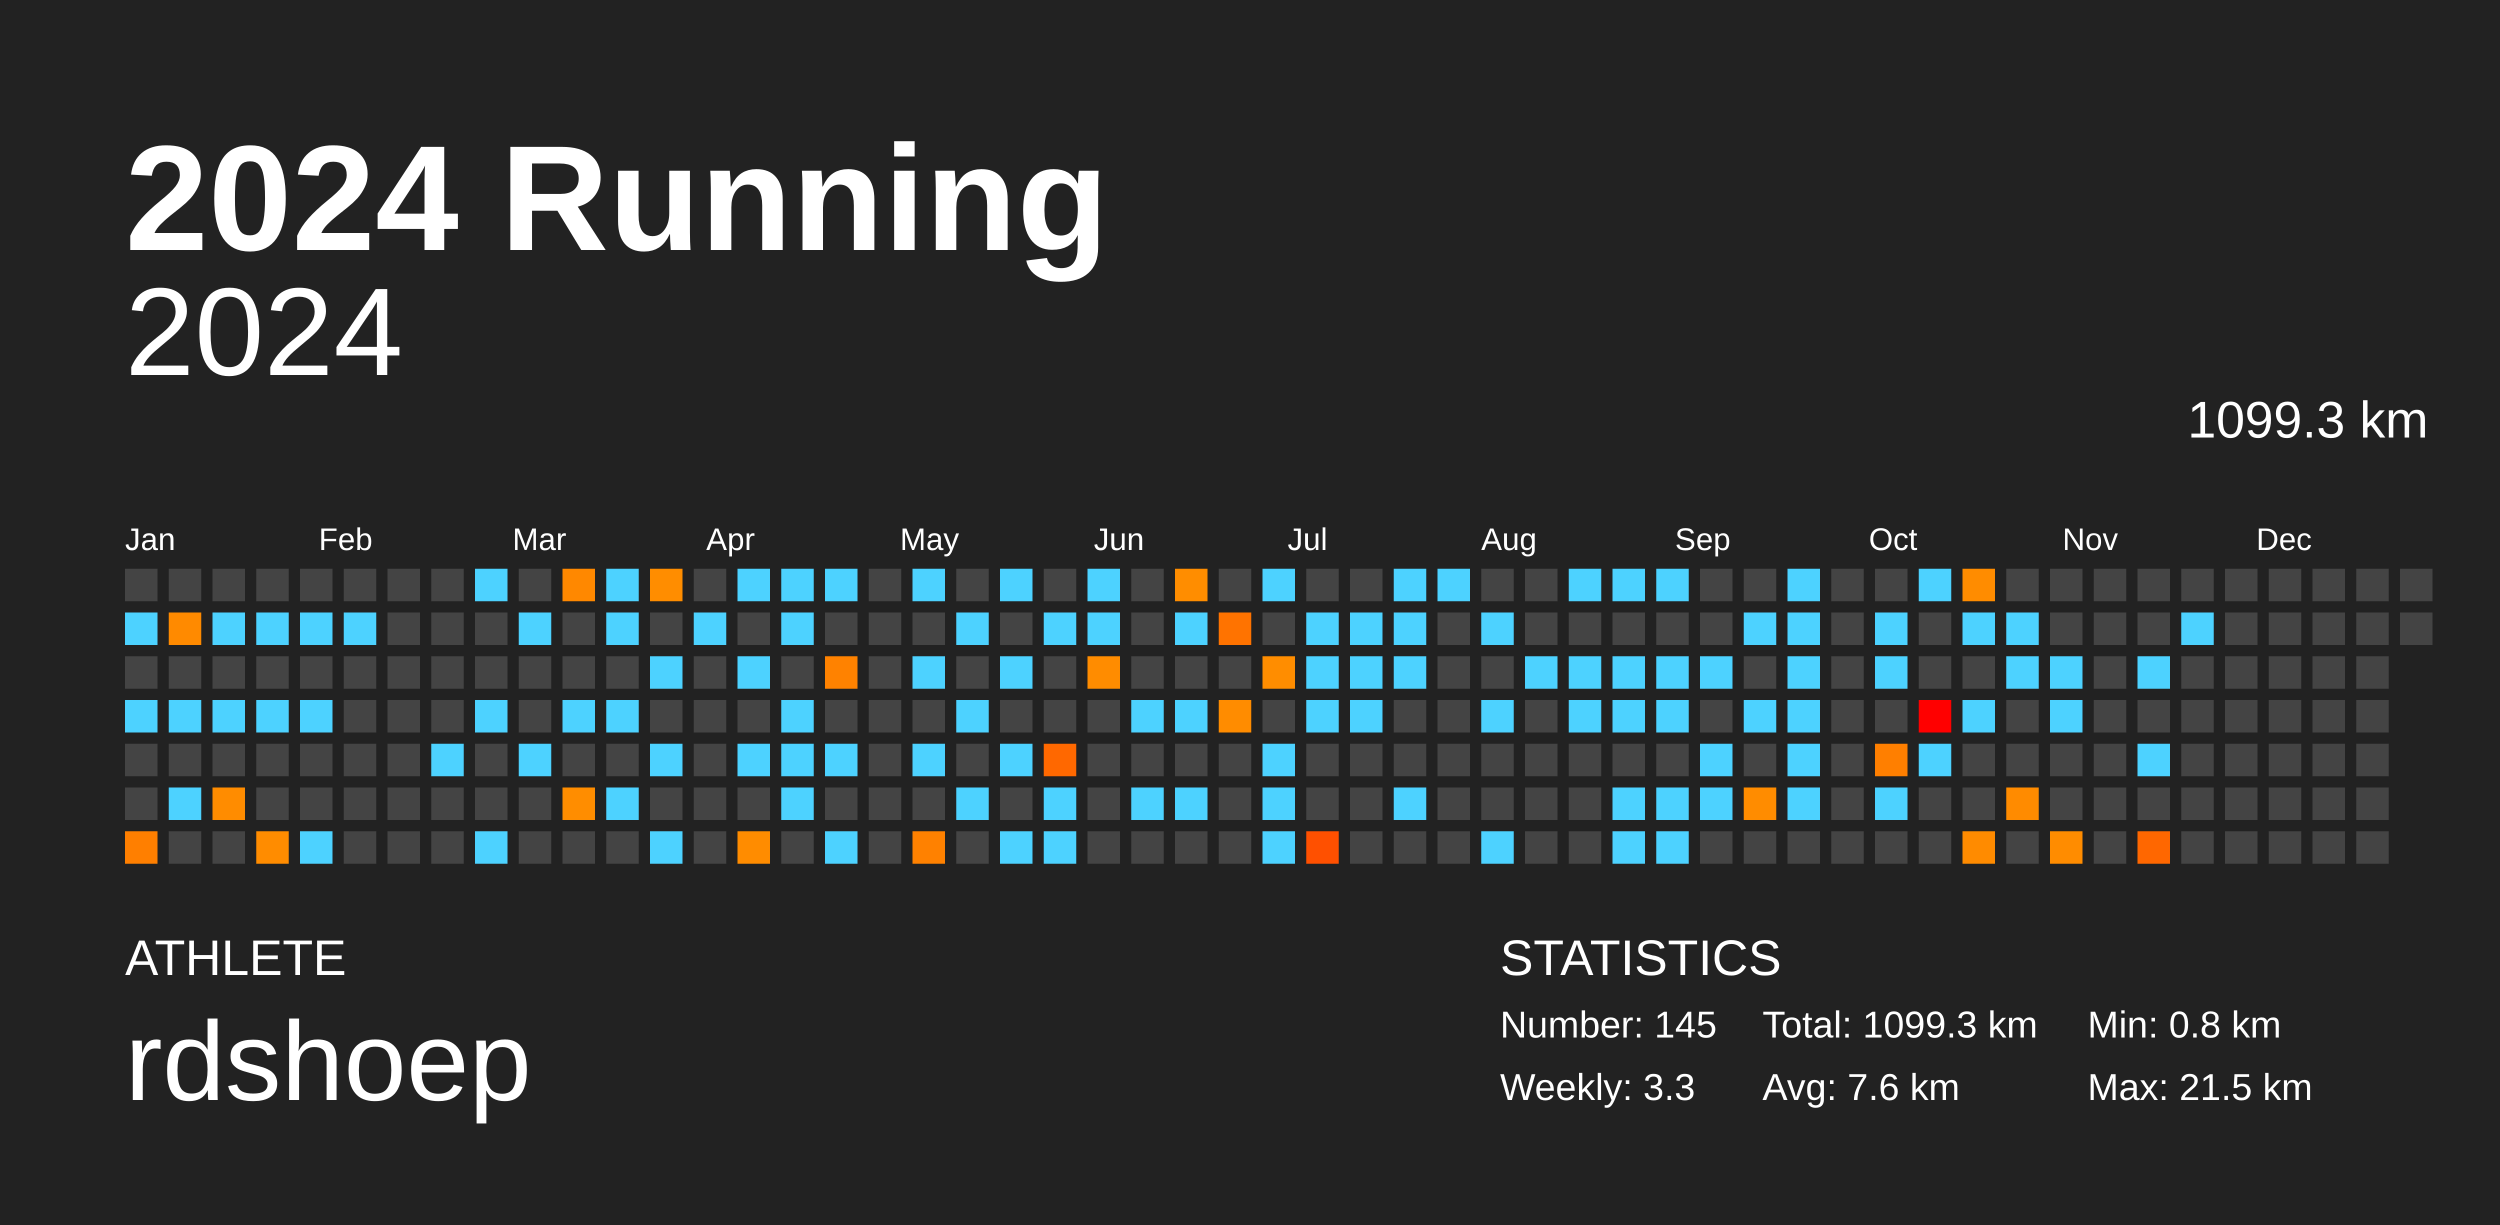
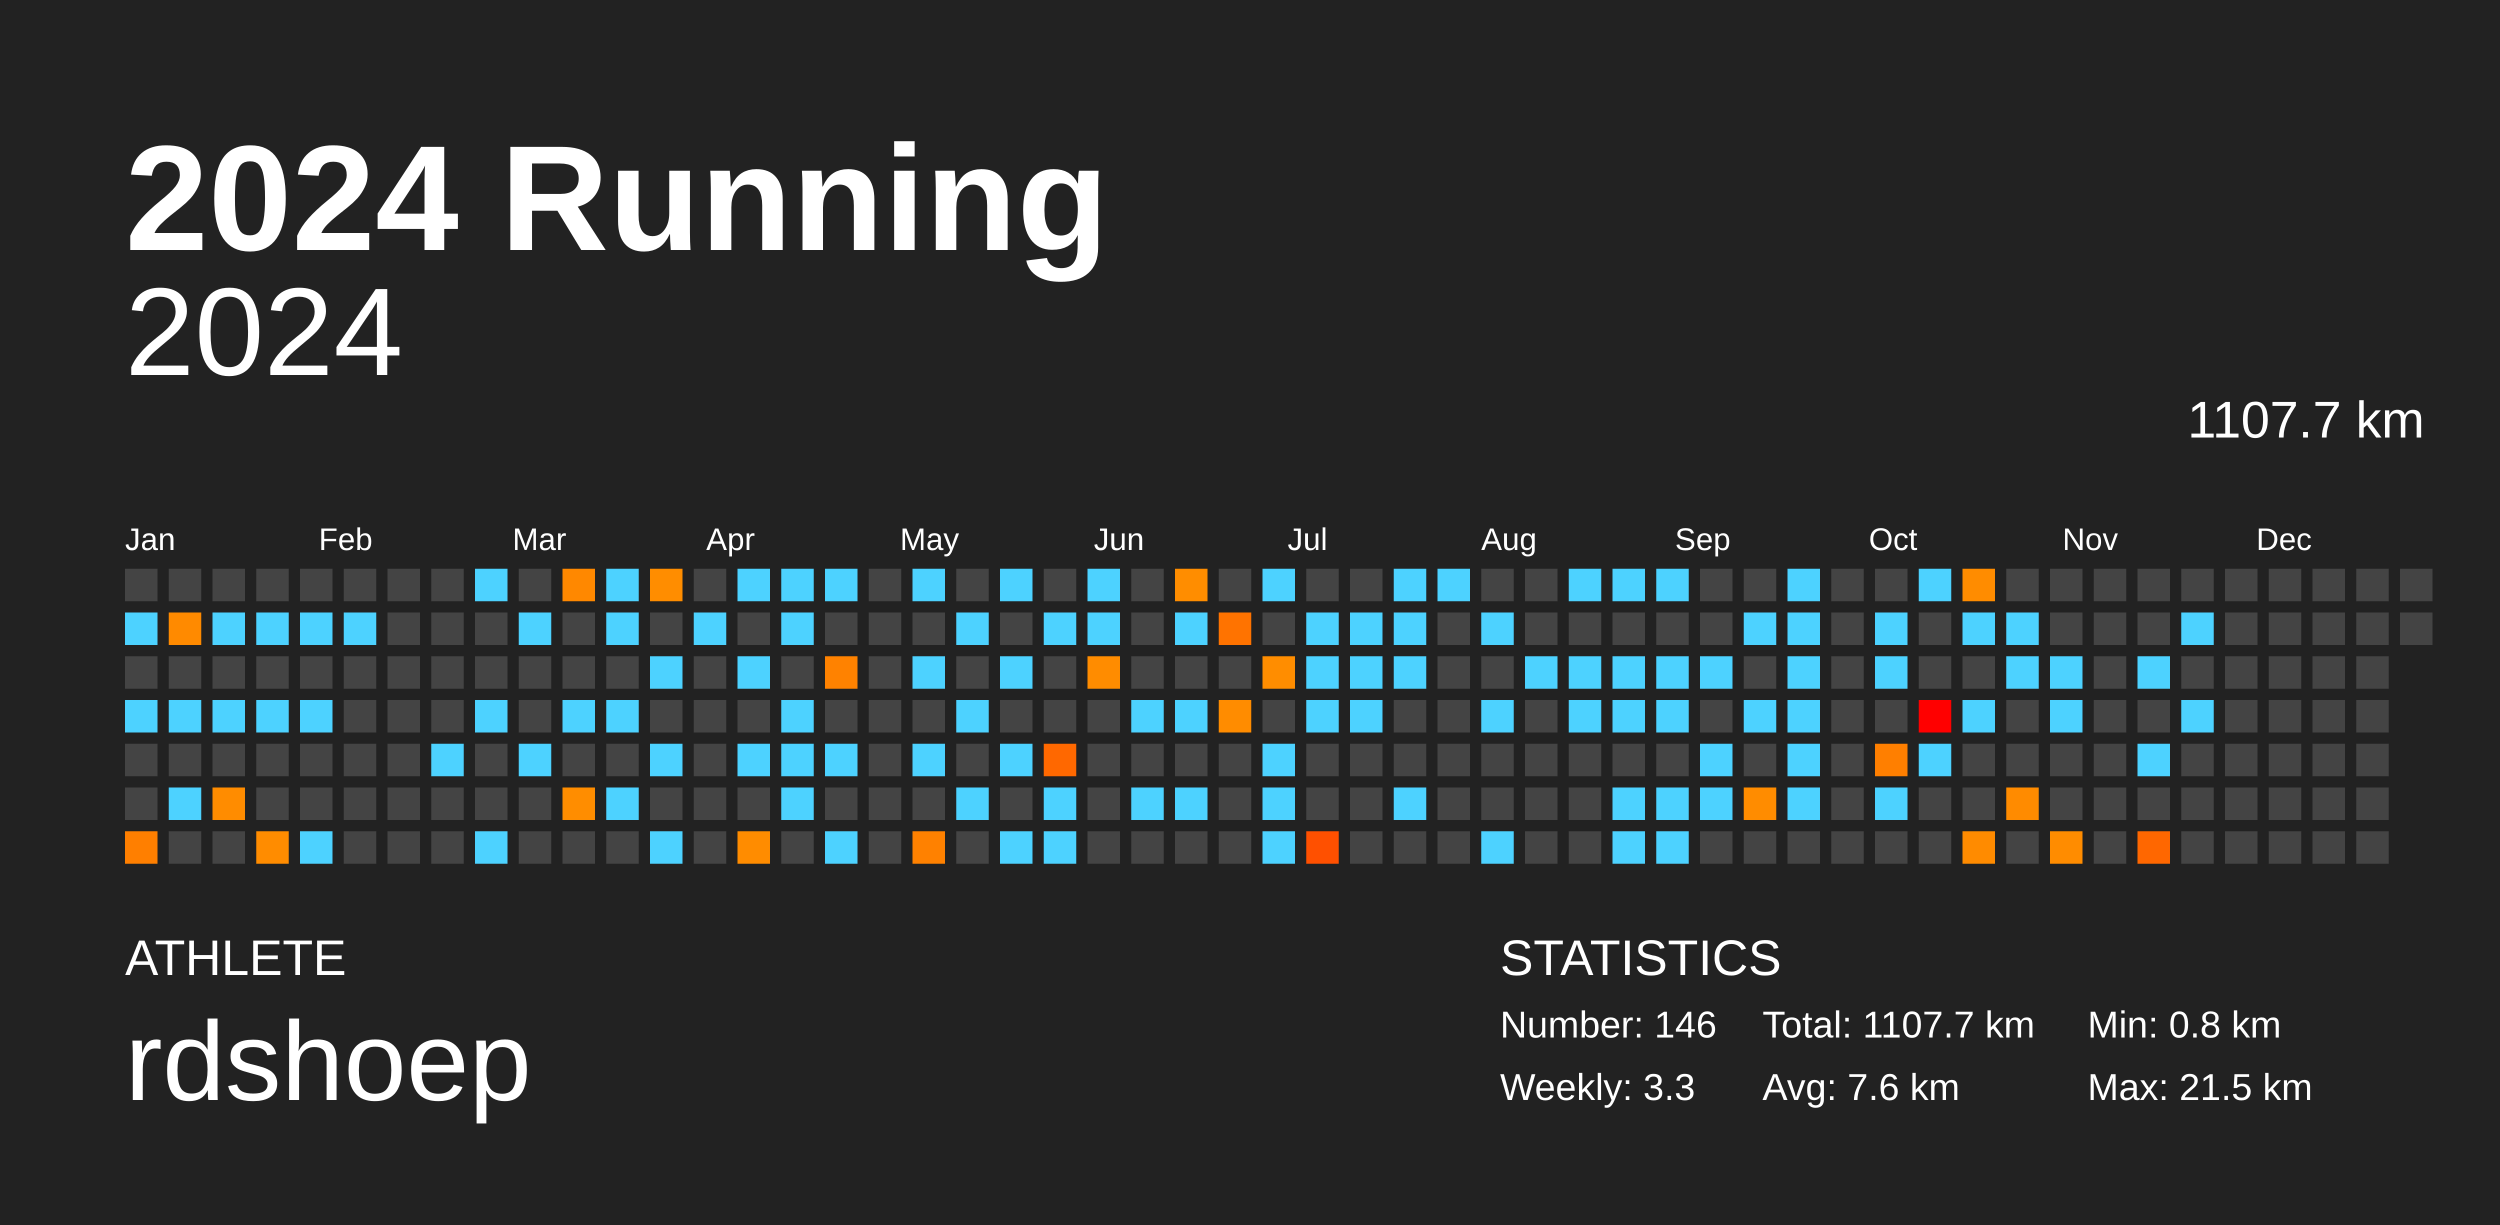
<svg xmlns="http://www.w3.org/2000/svg" baseProfile="full" height="98mm" version="1.1" viewBox="0,0,200,98" width="200mm">
  <defs />
  <rect fill="#222222" height="98" width="200" x="0" y="0" />
  <text fill="#FFFFFF" style="font-size:12px; font-family:Arial; font-weight:bold;" x="10" y="20">2024 Running</text>
  <text fill="#FFFFFF" style="font-size:4px; font-family:Arial" x="10" y="78">ATHLETE</text>
  <text fill="#FFFFFF" style="font-size:9px; font-family:Arial" x="10" y="88">rdshoep</text>
  <text fill="#FFFFFF" style="font-size:4px; font-family:Arial" x="120" y="78">STATISTICS</text>
-   <text fill="#FFFFFF" style="font-size:3px; font-family:Arial" x="120" y="83">Number: 145</text>
+   <text fill="#FFFFFF" style="font-size:3px; font-family:Arial" x="120" y="83">Number: 146</text>
  <text fill="#FFFFFF" style="font-size:3px; font-family:Arial" x="120" y="88">Weekly: 3.3</text>
-   <text fill="#FFFFFF" style="font-size:3px; font-family:Arial" x="141" y="83">Total: 1099.3 km</text>
+   <text fill="#FFFFFF" style="font-size:3px; font-family:Arial" x="141" y="83">Total: 1107.7 km</text>
  <text fill="#FFFFFF" style="font-size:3px; font-family:Arial" x="141" y="88">Avg: 7.6 km</text>
  <text fill="#FFFFFF" style="font-size:3px; font-family:Arial" x="167" y="83">Min: 0.8 km</text>
  <text fill="#FFFFFF" style="font-size:3px; font-family:Arial" x="167" y="88">Max: 21.5 km</text>
  <text alignment-baseline="hanging" fill="#FFFFFF" style="font-size:10.0px; font-family:Arial;" x="10" y="30">2024</text>
-   <text alignment-baseline="hanging" fill="#FFFFFF" style="font-size:4.125px; font-family:Arial;" x="175" y="35">1099.3 km</text>
+   <text alignment-baseline="hanging" fill="#FFFFFF" style="font-size:4.125px; font-family:Arial;" x="175" y="35">1107.7 km</text>
  <text fill="#FFFFFF" style="font-size:2.5px; font-family:Arial" x="10.0" y="44">Jan</text>
  <text fill="#FFFFFF" style="font-size:2.5px; font-family:Arial" x="25.5" y="44">Feb</text>
  <text fill="#FFFFFF" style="font-size:2.5px; font-family:Arial" x="41.0" y="44">Mar</text>
  <text fill="#FFFFFF" style="font-size:2.5px; font-family:Arial" x="56.5" y="44">Apr</text>
  <text fill="#FFFFFF" style="font-size:2.5px; font-family:Arial" x="72.0" y="44">May</text>
  <text fill="#FFFFFF" style="font-size:2.5px; font-family:Arial" x="87.5" y="44">Jun</text>
  <text fill="#FFFFFF" style="font-size:2.5px; font-family:Arial" x="103.0" y="44">Jul</text>
  <text fill="#FFFFFF" style="font-size:2.5px; font-family:Arial" x="118.5" y="44">Aug</text>
  <text fill="#FFFFFF" style="font-size:2.5px; font-family:Arial" x="134.0" y="44">Sep</text>
  <text fill="#FFFFFF" style="font-size:2.5px; font-family:Arial" x="149.5" y="44">Oct</text>
  <text fill="#FFFFFF" style="font-size:2.5px; font-family:Arial" x="165.0" y="44">Nov</text>
  <text fill="#FFFFFF" style="font-size:2.5px; font-family:Arial" x="180.5" y="44">Dec</text>
  <rect fill="#444444" height="2.6" width="2.6" x="10.0" y="45.5" />
  <rect fill="#4dd2ff" height="2.6" width="2.6" x="10.0" y="49.0" />
  <rect fill="#444444" height="2.6" width="2.6" x="10.0" y="52.5" />
  <rect fill="#4dd2ff" height="2.6" width="2.6" x="10.0" y="56.0" />
  <rect fill="#444444" height="2.6" width="2.6" x="10.0" y="59.5" />
  <rect fill="#444444" height="2.6" width="2.6" x="10.0" y="63.0" />
  <rect fill="#ff7f00" height="2.6" width="2.6" x="10.0" y="66.5" />
  <rect fill="#444444" height="2.6" width="2.6" x="13.5" y="45.5" />
  <rect fill="#ff8a00" height="2.6" width="2.6" x="13.5" y="49.0" />
  <rect fill="#444444" height="2.6" width="2.6" x="13.5" y="52.5" />
  <rect fill="#4dd2ff" height="2.6" width="2.6" x="13.5" y="56.0" />
  <rect fill="#444444" height="2.6" width="2.6" x="13.5" y="59.5" />
  <rect fill="#4dd2ff" height="2.6" width="2.6" x="13.5" y="63.0" />
  <rect fill="#444444" height="2.6" width="2.6" x="13.5" y="66.5" />
  <rect fill="#444444" height="2.6" width="2.6" x="17.0" y="45.5" />
  <rect fill="#4dd2ff" height="2.6" width="2.6" x="17.0" y="49.0" />
  <rect fill="#444444" height="2.6" width="2.6" x="17.0" y="52.5" />
  <rect fill="#4dd2ff" height="2.6" width="2.6" x="17.0" y="56.0" />
  <rect fill="#444444" height="2.6" width="2.6" x="17.0" y="59.5" />
  <rect fill="#ff8c00" height="2.6" width="2.6" x="17.0" y="63.0" />
  <rect fill="#444444" height="2.6" width="2.6" x="17.0" y="66.5" />
  <rect fill="#444444" height="2.6" width="2.6" x="20.5" y="45.5" />
  <rect fill="#4dd2ff" height="2.6" width="2.6" x="20.5" y="49.0" />
  <rect fill="#444444" height="2.6" width="2.6" x="20.5" y="52.5" />
  <rect fill="#4dd2ff" height="2.6" width="2.6" x="20.5" y="56.0" />
  <rect fill="#444444" height="2.6" width="2.6" x="20.5" y="59.5" />
  <rect fill="#444444" height="2.6" width="2.6" x="20.5" y="63.0" />
  <rect fill="#ff8c00" height="2.6" width="2.6" x="20.5" y="66.5" />
  <rect fill="#444444" height="2.6" width="2.6" x="24.0" y="45.5" />
  <rect fill="#4dd2ff" height="2.6" width="2.6" x="24.0" y="49.0" />
  <rect fill="#444444" height="2.6" width="2.6" x="24.0" y="52.5" />
  <rect fill="#4dd2ff" height="2.6" width="2.6" x="24.0" y="56.0" />
  <rect fill="#444444" height="2.6" width="2.6" x="24.0" y="59.5" />
  <rect fill="#444444" height="2.6" width="2.6" x="24.0" y="63.0" />
  <rect fill="#4dd2ff" height="2.6" width="2.6" x="24.0" y="66.5" />
  <rect fill="#444444" height="2.6" width="2.6" x="27.5" y="45.5" />
  <rect fill="#4dd2ff" height="2.6" width="2.6" x="27.5" y="49.0" />
  <rect fill="#444444" height="2.6" width="2.6" x="27.5" y="52.5" />
  <rect fill="#444444" height="2.6" width="2.6" x="27.5" y="56.0" />
  <rect fill="#444444" height="2.6" width="2.6" x="27.5" y="59.5" />
  <rect fill="#444444" height="2.6" width="2.6" x="27.5" y="63.0" />
  <rect fill="#444444" height="2.6" width="2.6" x="27.5" y="66.5" />
  <rect fill="#444444" height="2.6" width="2.6" x="31.0" y="45.5" />
  <rect fill="#444444" height="2.6" width="2.6" x="31.0" y="49.0" />
  <rect fill="#444444" height="2.6" width="2.6" x="31.0" y="52.5" />
  <rect fill="#444444" height="2.6" width="2.6" x="31.0" y="56.0" />
  <rect fill="#444444" height="2.6" width="2.6" x="31.0" y="59.5" />
  <rect fill="#444444" height="2.6" width="2.6" x="31.0" y="63.0" />
  <rect fill="#444444" height="2.6" width="2.6" x="31.0" y="66.5" />
  <rect fill="#444444" height="2.6" width="2.6" x="34.5" y="45.5" />
  <rect fill="#444444" height="2.6" width="2.6" x="34.5" y="49.0" />
  <rect fill="#444444" height="2.6" width="2.6" x="34.5" y="52.5" />
  <rect fill="#444444" height="2.6" width="2.6" x="34.5" y="56.0" />
  <rect fill="#4dd2ff" height="2.6" width="2.6" x="34.5" y="59.5" />
  <rect fill="#444444" height="2.6" width="2.6" x="34.5" y="63.0" />
  <rect fill="#444444" height="2.6" width="2.6" x="34.5" y="66.5" />
  <rect fill="#4dd2ff" height="2.6" width="2.6" x="38.0" y="45.5" />
  <rect fill="#444444" height="2.6" width="2.6" x="38.0" y="49.0" />
  <rect fill="#444444" height="2.6" width="2.6" x="38.0" y="52.5" />
  <rect fill="#4dd2ff" height="2.6" width="2.6" x="38.0" y="56.0" />
  <rect fill="#444444" height="2.6" width="2.6" x="38.0" y="59.5" />
  <rect fill="#444444" height="2.6" width="2.6" x="38.0" y="63.0" />
  <rect fill="#4dd2ff" height="2.6" width="2.6" x="38.0" y="66.5" />
  <rect fill="#444444" height="2.6" width="2.6" x="41.5" y="45.5" />
  <rect fill="#4dd2ff" height="2.6" width="2.6" x="41.5" y="49.0" />
  <rect fill="#444444" height="2.6" width="2.6" x="41.5" y="52.5" />
  <rect fill="#444444" height="2.6" width="2.6" x="41.5" y="56.0" />
  <rect fill="#4dd2ff" height="2.6" width="2.6" x="41.5" y="59.5" />
  <rect fill="#444444" height="2.6" width="2.6" x="41.5" y="63.0" />
  <rect fill="#444444" height="2.6" width="2.6" x="41.5" y="66.5" />
  <rect fill="#ff8800" height="2.6" width="2.6" x="45.0" y="45.5" />
  <rect fill="#444444" height="2.6" width="2.6" x="45.0" y="49.0" />
  <rect fill="#444444" height="2.6" width="2.6" x="45.0" y="52.5" />
  <rect fill="#4dd2ff" height="2.6" width="2.6" x="45.0" y="56.0" />
  <rect fill="#444444" height="2.6" width="2.6" x="45.0" y="59.5" />
  <rect fill="#ff8d00" height="2.6" width="2.6" x="45.0" y="63.0" />
  <rect fill="#444444" height="2.6" width="2.6" x="45.0" y="66.5" />
  <rect fill="#4dd2ff" height="2.6" width="2.6" x="48.5" y="45.5" />
  <rect fill="#4dd2ff" height="2.6" width="2.6" x="48.5" y="49.0" />
  <rect fill="#444444" height="2.6" width="2.6" x="48.5" y="52.5" />
  <rect fill="#4dd2ff" height="2.6" width="2.6" x="48.5" y="56.0" />
  <rect fill="#444444" height="2.6" width="2.6" x="48.5" y="59.5" />
  <rect fill="#4dd2ff" height="2.6" width="2.6" x="48.5" y="63.0" />
  <rect fill="#444444" height="2.6" width="2.6" x="48.5" y="66.5" />
  <rect fill="#ff8d00" height="2.6" width="2.6" x="52.0" y="45.5" />
  <rect fill="#444444" height="2.6" width="2.6" x="52.0" y="49.0" />
  <rect fill="#4dd2ff" height="2.6" width="2.6" x="52.0" y="52.5" />
  <rect fill="#444444" height="2.6" width="2.6" x="52.0" y="56.0" />
  <rect fill="#4dd2ff" height="2.6" width="2.6" x="52.0" y="59.5" />
  <rect fill="#444444" height="2.6" width="2.6" x="52.0" y="63.0" />
  <rect fill="#4dd2ff" height="2.6" width="2.6" x="52.0" y="66.5" />
  <rect fill="#444444" height="2.6" width="2.6" x="55.5" y="45.5" />
  <rect fill="#4dd2ff" height="2.6" width="2.6" x="55.5" y="49.0" />
  <rect fill="#444444" height="2.6" width="2.6" x="55.5" y="52.5" />
  <rect fill="#444444" height="2.6" width="2.6" x="55.5" y="56.0" />
  <rect fill="#444444" height="2.6" width="2.6" x="55.5" y="59.5" />
  <rect fill="#444444" height="2.6" width="2.6" x="55.5" y="63.0" />
  <rect fill="#444444" height="2.6" width="2.6" x="55.5" y="66.5" />
  <rect fill="#4dd2ff" height="2.6" width="2.6" x="59.0" y="45.5" />
  <rect fill="#444444" height="2.6" width="2.6" x="59.0" y="49.0" />
  <rect fill="#4dd2ff" height="2.6" width="2.6" x="59.0" y="52.5" />
  <rect fill="#444444" height="2.6" width="2.6" x="59.0" y="56.0" />
  <rect fill="#4dd2ff" height="2.6" width="2.6" x="59.0" y="59.5" />
  <rect fill="#444444" height="2.6" width="2.6" x="59.0" y="63.0" />
  <rect fill="#ff8c00" height="2.6" width="2.6" x="59.0" y="66.5" />
  <rect fill="#4dd2ff" height="2.6" width="2.6" x="62.5" y="45.5" />
  <rect fill="#4dd2ff" height="2.6" width="2.6" x="62.5" y="49.0" />
  <rect fill="#444444" height="2.6" width="2.6" x="62.5" y="52.5" />
  <rect fill="#4dd2ff" height="2.6" width="2.6" x="62.5" y="56.0" />
  <rect fill="#4dd2ff" height="2.6" width="2.6" x="62.5" y="59.5" />
  <rect fill="#4dd2ff" height="2.6" width="2.6" x="62.5" y="63.0" />
  <rect fill="#444444" height="2.6" width="2.6" x="62.5" y="66.5" />
  <rect fill="#4dd2ff" height="2.6" width="2.6" x="66.0" y="45.5" />
  <rect fill="#444444" height="2.6" width="2.6" x="66.0" y="49.0" />
  <rect fill="#ff8200" height="2.6" width="2.6" x="66.0" y="52.5" />
  <rect fill="#444444" height="2.6" width="2.6" x="66.0" y="56.0" />
  <rect fill="#4dd2ff" height="2.6" width="2.6" x="66.0" y="59.5" />
  <rect fill="#444444" height="2.6" width="2.6" x="66.0" y="63.0" />
  <rect fill="#4dd2ff" height="2.6" width="2.6" x="66.0" y="66.5" />
  <rect fill="#444444" height="2.6" width="2.6" x="69.5" y="45.5" />
  <rect fill="#444444" height="2.6" width="2.6" x="69.5" y="49.0" />
  <rect fill="#444444" height="2.6" width="2.6" x="69.5" y="52.5" />
  <rect fill="#444444" height="2.6" width="2.6" x="69.5" y="56.0" />
  <rect fill="#444444" height="2.6" width="2.6" x="69.5" y="59.5" />
  <rect fill="#444444" height="2.6" width="2.6" x="69.5" y="63.0" />
  <rect fill="#444444" height="2.6" width="2.6" x="69.5" y="66.5" />
  <rect fill="#4dd2ff" height="2.6" width="2.6" x="73.0" y="45.5" />
  <rect fill="#444444" height="2.6" width="2.6" x="73.0" y="49.0" />
  <rect fill="#4dd2ff" height="2.6" width="2.6" x="73.0" y="52.5" />
  <rect fill="#444444" height="2.6" width="2.6" x="73.0" y="56.0" />
  <rect fill="#4dd2ff" height="2.6" width="2.6" x="73.0" y="59.5" />
  <rect fill="#444444" height="2.6" width="2.6" x="73.0" y="63.0" />
  <rect fill="#ff8100" height="2.6" width="2.6" x="73.0" y="66.5" />
  <rect fill="#444444" height="2.6" width="2.6" x="76.5" y="45.5" />
  <rect fill="#4dd2ff" height="2.6" width="2.6" x="76.5" y="49.0" />
  <rect fill="#444444" height="2.6" width="2.6" x="76.5" y="52.5" />
  <rect fill="#4dd2ff" height="2.6" width="2.6" x="76.5" y="56.0" />
  <rect fill="#444444" height="2.6" width="2.6" x="76.5" y="59.5" />
  <rect fill="#4dd2ff" height="2.6" width="2.6" x="76.5" y="63.0" />
  <rect fill="#444444" height="2.6" width="2.6" x="76.5" y="66.5" />
  <rect fill="#4dd2ff" height="2.6" width="2.6" x="80.0" y="45.5" />
  <rect fill="#444444" height="2.6" width="2.6" x="80.0" y="49.0" />
  <rect fill="#4dd2ff" height="2.6" width="2.6" x="80.0" y="52.5" />
  <rect fill="#444444" height="2.6" width="2.6" x="80.0" y="56.0" />
  <rect fill="#4dd2ff" height="2.6" width="2.6" x="80.0" y="59.5" />
  <rect fill="#444444" height="2.6" width="2.6" x="80.0" y="63.0" />
  <rect fill="#4dd2ff" height="2.6" width="2.6" x="80.0" y="66.5" />
  <rect fill="#444444" height="2.6" width="2.6" x="83.5" y="45.5" />
  <rect fill="#4dd2ff" height="2.6" width="2.6" x="83.5" y="49.0" />
  <rect fill="#444444" height="2.6" width="2.6" x="83.5" y="52.5" />
  <rect fill="#444444" height="2.6" width="2.6" x="83.5" y="56.0" />
  <rect fill="#ff6800" height="2.6" width="2.6" x="83.5" y="59.5" />
  <rect fill="#4dd2ff" height="2.6" width="2.6" x="83.5" y="63.0" />
  <rect fill="#4dd2ff" height="2.6" width="2.6" x="83.5" y="66.5" />
  <rect fill="#4dd2ff" height="2.6" width="2.6" x="87.0" y="45.5" />
  <rect fill="#4dd2ff" height="2.6" width="2.6" x="87.0" y="49.0" />
  <rect fill="#ff8c00" height="2.6" width="2.6" x="87.0" y="52.5" />
  <rect fill="#444444" height="2.6" width="2.6" x="87.0" y="56.0" />
  <rect fill="#444444" height="2.6" width="2.6" x="87.0" y="59.5" />
  <rect fill="#444444" height="2.6" width="2.6" x="87.0" y="63.0" />
  <rect fill="#444444" height="2.6" width="2.6" x="87.0" y="66.5" />
  <rect fill="#444444" height="2.6" width="2.6" x="90.5" y="45.5" />
  <rect fill="#444444" height="2.6" width="2.6" x="90.5" y="49.0" />
  <rect fill="#444444" height="2.6" width="2.6" x="90.5" y="52.5" />
  <rect fill="#4dd2ff" height="2.6" width="2.6" x="90.5" y="56.0" />
  <rect fill="#444444" height="2.6" width="2.6" x="90.5" y="59.5" />
  <rect fill="#4dd2ff" height="2.6" width="2.6" x="90.5" y="63.0" />
  <rect fill="#444444" height="2.6" width="2.6" x="90.5" y="66.5" />
  <rect fill="#ff8d00" height="2.6" width="2.6" x="94.0" y="45.5" />
  <rect fill="#4dd2ff" height="2.6" width="2.6" x="94.0" y="49.0" />
  <rect fill="#444444" height="2.6" width="2.6" x="94.0" y="52.5" />
  <rect fill="#4dd2ff" height="2.6" width="2.6" x="94.0" y="56.0" />
  <rect fill="#444444" height="2.6" width="2.6" x="94.0" y="59.5" />
  <rect fill="#4dd2ff" height="2.6" width="2.6" x="94.0" y="63.0" />
  <rect fill="#444444" height="2.6" width="2.6" x="94.0" y="66.5" />
  <rect fill="#444444" height="2.6" width="2.6" x="97.5" y="45.5" />
  <rect fill="#ff7300" height="2.6" width="2.6" x="97.5" y="49.0" />
  <rect fill="#444444" height="2.6" width="2.6" x="97.5" y="52.5" />
  <rect fill="#ff8c00" height="2.6" width="2.6" x="97.5" y="56.0" />
  <rect fill="#444444" height="2.6" width="2.6" x="97.5" y="59.5" />
  <rect fill="#444444" height="2.6" width="2.6" x="97.5" y="63.0" />
  <rect fill="#444444" height="2.6" width="2.6" x="97.5" y="66.5" />
  <rect fill="#4dd2ff" height="2.6" width="2.6" x="101.0" y="45.5" />
  <rect fill="#444444" height="2.6" width="2.6" x="101.0" y="49.0" />
  <rect fill="#ff8d00" height="2.6" width="2.6" x="101.0" y="52.5" />
  <rect fill="#444444" height="2.6" width="2.6" x="101.0" y="56.0" />
  <rect fill="#4dd2ff" height="2.6" width="2.6" x="101.0" y="59.5" />
  <rect fill="#4dd2ff" height="2.6" width="2.6" x="101.0" y="63.0" />
  <rect fill="#4dd2ff" height="2.6" width="2.6" x="101.0" y="66.5" />
  <rect fill="#444444" height="2.6" width="2.6" x="104.5" y="45.5" />
  <rect fill="#4dd2ff" height="2.6" width="2.6" x="104.5" y="49.0" />
  <rect fill="#4dd2ff" height="2.6" width="2.6" x="104.5" y="52.5" />
  <rect fill="#4dd2ff" height="2.6" width="2.6" x="104.5" y="56.0" />
  <rect fill="#444444" height="2.6" width="2.6" x="104.5" y="59.5" />
  <rect fill="#444444" height="2.6" width="2.6" x="104.5" y="63.0" />
  <rect fill="#ff5000" height="2.6" width="2.6" x="104.5" y="66.5" />
  <rect fill="#444444" height="2.6" width="2.6" x="108.0" y="45.5" />
  <rect fill="#4dd2ff" height="2.6" width="2.6" x="108.0" y="49.0" />
  <rect fill="#4dd2ff" height="2.6" width="2.6" x="108.0" y="52.5" />
  <rect fill="#4dd2ff" height="2.6" width="2.6" x="108.0" y="56.0" />
  <rect fill="#444444" height="2.6" width="2.6" x="108.0" y="59.5" />
  <rect fill="#444444" height="2.6" width="2.6" x="108.0" y="63.0" />
  <rect fill="#444444" height="2.6" width="2.6" x="108.0" y="66.5" />
  <rect fill="#4dd2ff" height="2.6" width="2.6" x="111.5" y="45.5" />
  <rect fill="#4dd2ff" height="2.6" width="2.6" x="111.5" y="49.0" />
  <rect fill="#4dd2ff" height="2.6" width="2.6" x="111.5" y="52.5" />
  <rect fill="#444444" height="2.6" width="2.6" x="111.5" y="56.0" />
  <rect fill="#444444" height="2.6" width="2.6" x="111.5" y="59.5" />
  <rect fill="#4dd2ff" height="2.6" width="2.6" x="111.5" y="63.0" />
  <rect fill="#444444" height="2.6" width="2.6" x="111.5" y="66.5" />
  <rect fill="#4dd2ff" height="2.6" width="2.6" x="115.0" y="45.5" />
  <rect fill="#444444" height="2.6" width="2.6" x="115.0" y="49.0" />
  <rect fill="#444444" height="2.6" width="2.6" x="115.0" y="52.5" />
  <rect fill="#444444" height="2.6" width="2.6" x="115.0" y="56.0" />
  <rect fill="#444444" height="2.6" width="2.6" x="115.0" y="59.5" />
  <rect fill="#444444" height="2.6" width="2.6" x="115.0" y="63.0" />
  <rect fill="#444444" height="2.6" width="2.6" x="115.0" y="66.5" />
  <rect fill="#444444" height="2.6" width="2.6" x="118.5" y="45.5" />
  <rect fill="#4dd2ff" height="2.6" width="2.6" x="118.5" y="49.0" />
  <rect fill="#444444" height="2.6" width="2.6" x="118.5" y="52.5" />
  <rect fill="#4dd2ff" height="2.6" width="2.6" x="118.5" y="56.0" />
  <rect fill="#444444" height="2.6" width="2.6" x="118.5" y="59.5" />
  <rect fill="#444444" height="2.6" width="2.6" x="118.5" y="63.0" />
  <rect fill="#4dd2ff" height="2.6" width="2.6" x="118.5" y="66.5" />
  <rect fill="#444444" height="2.6" width="2.6" x="122.0" y="45.5" />
  <rect fill="#444444" height="2.6" width="2.6" x="122.0" y="49.0" />
  <rect fill="#4dd2ff" height="2.6" width="2.6" x="122.0" y="52.5" />
  <rect fill="#444444" height="2.6" width="2.6" x="122.0" y="56.0" />
  <rect fill="#444444" height="2.6" width="2.6" x="122.0" y="59.5" />
  <rect fill="#444444" height="2.6" width="2.6" x="122.0" y="63.0" />
  <rect fill="#444444" height="2.6" width="2.6" x="122.0" y="66.5" />
  <rect fill="#4dd2ff" height="2.6" width="2.6" x="125.5" y="45.5" />
  <rect fill="#444444" height="2.6" width="2.6" x="125.5" y="49.0" />
  <rect fill="#4dd2ff" height="2.6" width="2.6" x="125.5" y="52.5" />
  <rect fill="#4dd2ff" height="2.6" width="2.6" x="125.5" y="56.0" />
  <rect fill="#444444" height="2.6" width="2.6" x="125.5" y="59.5" />
  <rect fill="#444444" height="2.6" width="2.6" x="125.5" y="63.0" />
  <rect fill="#444444" height="2.6" width="2.6" x="125.5" y="66.5" />
  <rect fill="#4dd2ff" height="2.6" width="2.6" x="129.0" y="45.5" />
  <rect fill="#444444" height="2.6" width="2.6" x="129.0" y="49.0" />
  <rect fill="#4dd2ff" height="2.6" width="2.6" x="129.0" y="52.5" />
  <rect fill="#4dd2ff" height="2.6" width="2.6" x="129.0" y="56.0" />
  <rect fill="#444444" height="2.6" width="2.6" x="129.0" y="59.5" />
  <rect fill="#4dd2ff" height="2.6" width="2.6" x="129.0" y="63.0" />
  <rect fill="#4dd2ff" height="2.6" width="2.6" x="129.0" y="66.5" />
  <rect fill="#4dd2ff" height="2.6" width="2.6" x="132.5" y="45.5" />
  <rect fill="#444444" height="2.6" width="2.6" x="132.5" y="49.0" />
  <rect fill="#4dd2ff" height="2.6" width="2.6" x="132.5" y="52.5" />
  <rect fill="#4dd2ff" height="2.6" width="2.6" x="132.5" y="56.0" />
  <rect fill="#444444" height="2.6" width="2.6" x="132.5" y="59.5" />
  <rect fill="#4dd2ff" height="2.6" width="2.6" x="132.5" y="63.0" />
  <rect fill="#4dd2ff" height="2.6" width="2.6" x="132.5" y="66.5" />
  <rect fill="#444444" height="2.6" width="2.6" x="136.0" y="45.5" />
  <rect fill="#444444" height="2.6" width="2.6" x="136.0" y="49.0" />
  <rect fill="#4dd2ff" height="2.6" width="2.6" x="136.0" y="52.5" />
  <rect fill="#444444" height="2.6" width="2.6" x="136.0" y="56.0" />
  <rect fill="#4dd2ff" height="2.6" width="2.6" x="136.0" y="59.5" />
  <rect fill="#4dd2ff" height="2.6" width="2.6" x="136.0" y="63.0" />
  <rect fill="#444444" height="2.6" width="2.6" x="136.0" y="66.5" />
  <rect fill="#444444" height="2.6" width="2.6" x="139.5" y="45.5" />
  <rect fill="#4dd2ff" height="2.6" width="2.6" x="139.5" y="49.0" />
  <rect fill="#444444" height="2.6" width="2.6" x="139.5" y="52.5" />
  <rect fill="#4dd2ff" height="2.6" width="2.6" x="139.5" y="56.0" />
  <rect fill="#444444" height="2.6" width="2.6" x="139.5" y="59.5" />
  <rect fill="#ff8c00" height="2.6" width="2.6" x="139.5" y="63.0" />
  <rect fill="#444444" height="2.6" width="2.6" x="139.5" y="66.5" />
  <rect fill="#4dd2ff" height="2.6" width="2.6" x="143.0" y="45.5" />
  <rect fill="#4dd2ff" height="2.6" width="2.6" x="143.0" y="49.0" />
  <rect fill="#4dd2ff" height="2.6" width="2.6" x="143.0" y="52.5" />
  <rect fill="#4dd2ff" height="2.6" width="2.6" x="143.0" y="56.0" />
  <rect fill="#4dd2ff" height="2.6" width="2.6" x="143.0" y="59.5" />
  <rect fill="#4dd2ff" height="2.6" width="2.6" x="143.0" y="63.0" />
  <rect fill="#444444" height="2.6" width="2.6" x="143.0" y="66.5" />
  <rect fill="#444444" height="2.6" width="2.6" x="146.5" y="45.5" />
  <rect fill="#444444" height="2.6" width="2.6" x="146.5" y="49.0" />
  <rect fill="#444444" height="2.6" width="2.6" x="146.5" y="52.5" />
  <rect fill="#444444" height="2.6" width="2.6" x="146.5" y="56.0" />
  <rect fill="#444444" height="2.6" width="2.6" x="146.5" y="59.5" />
  <rect fill="#444444" height="2.6" width="2.6" x="146.5" y="63.0" />
  <rect fill="#444444" height="2.6" width="2.6" x="146.5" y="66.5" />
  <rect fill="#444444" height="2.6" width="2.6" x="150.0" y="45.5" />
  <rect fill="#4dd2ff" height="2.6" width="2.6" x="150.0" y="49.0" />
  <rect fill="#4dd2ff" height="2.6" width="2.6" x="150.0" y="52.5" />
  <rect fill="#444444" height="2.6" width="2.6" x="150.0" y="56.0" />
  <rect fill="#ff7f00" height="2.6" width="2.6" x="150.0" y="59.5" />
  <rect fill="#4dd2ff" height="2.6" width="2.6" x="150.0" y="63.0" />
  <rect fill="#444444" height="2.6" width="2.6" x="150.0" y="66.5" />
  <rect fill="#4dd2ff" height="2.6" width="2.6" x="153.5" y="45.5" />
  <rect fill="#444444" height="2.6" width="2.6" x="153.5" y="49.0" />
  <rect fill="#444444" height="2.6" width="2.6" x="153.5" y="52.5" />
  <rect fill="red" height="2.6" width="2.6" x="153.5" y="56.0" />
  <rect fill="#4dd2ff" height="2.6" width="2.6" x="153.5" y="59.5" />
  <rect fill="#444444" height="2.6" width="2.6" x="153.5" y="63.0" />
  <rect fill="#444444" height="2.6" width="2.6" x="153.5" y="66.5" />
  <rect fill="#ff8c00" height="2.6" width="2.6" x="157.0" y="45.5" />
  <rect fill="#4dd2ff" height="2.6" width="2.6" x="157.0" y="49.0" />
  <rect fill="#444444" height="2.6" width="2.6" x="157.0" y="52.5" />
  <rect fill="#4dd2ff" height="2.6" width="2.6" x="157.0" y="56.0" />
  <rect fill="#444444" height="2.6" width="2.6" x="157.0" y="59.5" />
  <rect fill="#444444" height="2.6" width="2.6" x="157.0" y="63.0" />
  <rect fill="#ff8b00" height="2.6" width="2.6" x="157.0" y="66.5" />
  <rect fill="#444444" height="2.6" width="2.6" x="160.5" y="45.5" />
  <rect fill="#4dd2ff" height="2.6" width="2.6" x="160.5" y="49.0" />
  <rect fill="#4dd2ff" height="2.6" width="2.6" x="160.5" y="52.5" />
  <rect fill="#444444" height="2.6" width="2.6" x="160.5" y="56.0" />
  <rect fill="#444444" height="2.6" width="2.6" x="160.5" y="59.5" />
  <rect fill="#ff8b00" height="2.6" width="2.6" x="160.5" y="63.0" />
  <rect fill="#444444" height="2.6" width="2.6" x="160.5" y="66.5" />
  <rect fill="#444444" height="2.6" width="2.6" x="164.0" y="45.5" />
  <rect fill="#444444" height="2.6" width="2.6" x="164.0" y="49.0" />
  <rect fill="#4dd2ff" height="2.6" width="2.6" x="164.0" y="52.5" />
  <rect fill="#4dd2ff" height="2.6" width="2.6" x="164.0" y="56.0" />
  <rect fill="#444444" height="2.6" width="2.6" x="164.0" y="59.5" />
  <rect fill="#444444" height="2.6" width="2.6" x="164.0" y="63.0" />
  <rect fill="#ff8c00" height="2.6" width="2.6" x="164.0" y="66.5" />
  <rect fill="#444444" height="2.6" width="2.6" x="167.5" y="45.5" />
  <rect fill="#444444" height="2.6" width="2.6" x="167.5" y="49.0" />
  <rect fill="#444444" height="2.6" width="2.6" x="167.5" y="52.5" />
  <rect fill="#444444" height="2.6" width="2.6" x="167.5" y="56.0" />
  <rect fill="#444444" height="2.6" width="2.6" x="167.5" y="59.5" />
  <rect fill="#444444" height="2.6" width="2.6" x="167.5" y="63.0" />
  <rect fill="#444444" height="2.6" width="2.6" x="167.5" y="66.5" />
  <rect fill="#444444" height="2.6" width="2.6" x="171.0" y="45.5" />
  <rect fill="#444444" height="2.6" width="2.6" x="171.0" y="49.0" />
  <rect fill="#4dd2ff" height="2.6" width="2.6" x="171.0" y="52.5" />
  <rect fill="#444444" height="2.6" width="2.6" x="171.0" y="56.0" />
  <rect fill="#4dd2ff" height="2.6" width="2.6" x="171.0" y="59.5" />
  <rect fill="#444444" height="2.6" width="2.6" x="171.0" y="63.0" />
  <rect fill="#ff6700" height="2.6" width="2.6" x="171.0" y="66.5" />
  <rect fill="#444444" height="2.6" width="2.6" x="174.5" y="45.5" />
  <rect fill="#4dd2ff" height="2.6" width="2.6" x="174.5" y="49.0" />
  <rect fill="#444444" height="2.6" width="2.6" x="174.5" y="52.5" />
-   <rect fill="#444444" height="2.6" width="2.6" x="174.5" y="56.0" />
+   <rect fill="#4dd2ff" height="2.6" width="2.6" x="174.5" y="56.0" />
  <rect fill="#444444" height="2.6" width="2.6" x="174.5" y="59.5" />
  <rect fill="#444444" height="2.6" width="2.6" x="174.5" y="63.0" />
  <rect fill="#444444" height="2.6" width="2.6" x="174.5" y="66.5" />
  <rect fill="#444444" height="2.6" width="2.6" x="178.0" y="45.5" />
  <rect fill="#444444" height="2.6" width="2.6" x="178.0" y="49.0" />
  <rect fill="#444444" height="2.6" width="2.6" x="178.0" y="52.5" />
  <rect fill="#444444" height="2.6" width="2.6" x="178.0" y="56.0" />
  <rect fill="#444444" height="2.6" width="2.6" x="178.0" y="59.5" />
  <rect fill="#444444" height="2.6" width="2.6" x="178.0" y="63.0" />
  <rect fill="#444444" height="2.6" width="2.6" x="178.0" y="66.5" />
  <rect fill="#444444" height="2.6" width="2.6" x="181.5" y="45.5" />
  <rect fill="#444444" height="2.6" width="2.6" x="181.5" y="49.0" />
  <rect fill="#444444" height="2.6" width="2.6" x="181.5" y="52.5" />
  <rect fill="#444444" height="2.6" width="2.6" x="181.5" y="56.0" />
  <rect fill="#444444" height="2.6" width="2.6" x="181.5" y="59.5" />
  <rect fill="#444444" height="2.6" width="2.6" x="181.5" y="63.0" />
  <rect fill="#444444" height="2.6" width="2.6" x="181.5" y="66.5" />
  <rect fill="#444444" height="2.6" width="2.6" x="185.0" y="45.5" />
  <rect fill="#444444" height="2.6" width="2.6" x="185.0" y="49.0" />
  <rect fill="#444444" height="2.6" width="2.6" x="185.0" y="52.5" />
  <rect fill="#444444" height="2.6" width="2.6" x="185.0" y="56.0" />
  <rect fill="#444444" height="2.6" width="2.6" x="185.0" y="59.5" />
  <rect fill="#444444" height="2.6" width="2.6" x="185.0" y="63.0" />
  <rect fill="#444444" height="2.6" width="2.6" x="185.0" y="66.5" />
  <rect fill="#444444" height="2.6" width="2.6" x="188.5" y="45.5" />
  <rect fill="#444444" height="2.6" width="2.6" x="188.5" y="49.0" />
  <rect fill="#444444" height="2.6" width="2.6" x="188.5" y="52.5" />
  <rect fill="#444444" height="2.6" width="2.6" x="188.5" y="56.0" />
  <rect fill="#444444" height="2.6" width="2.6" x="188.5" y="59.5" />
  <rect fill="#444444" height="2.6" width="2.6" x="188.5" y="63.0" />
  <rect fill="#444444" height="2.6" width="2.6" x="188.5" y="66.5" />
  <rect fill="#444444" height="2.6" width="2.6" x="192.0" y="45.5" />
  <rect fill="#444444" height="2.6" width="2.6" x="192.0" y="49.0" />
</svg>
